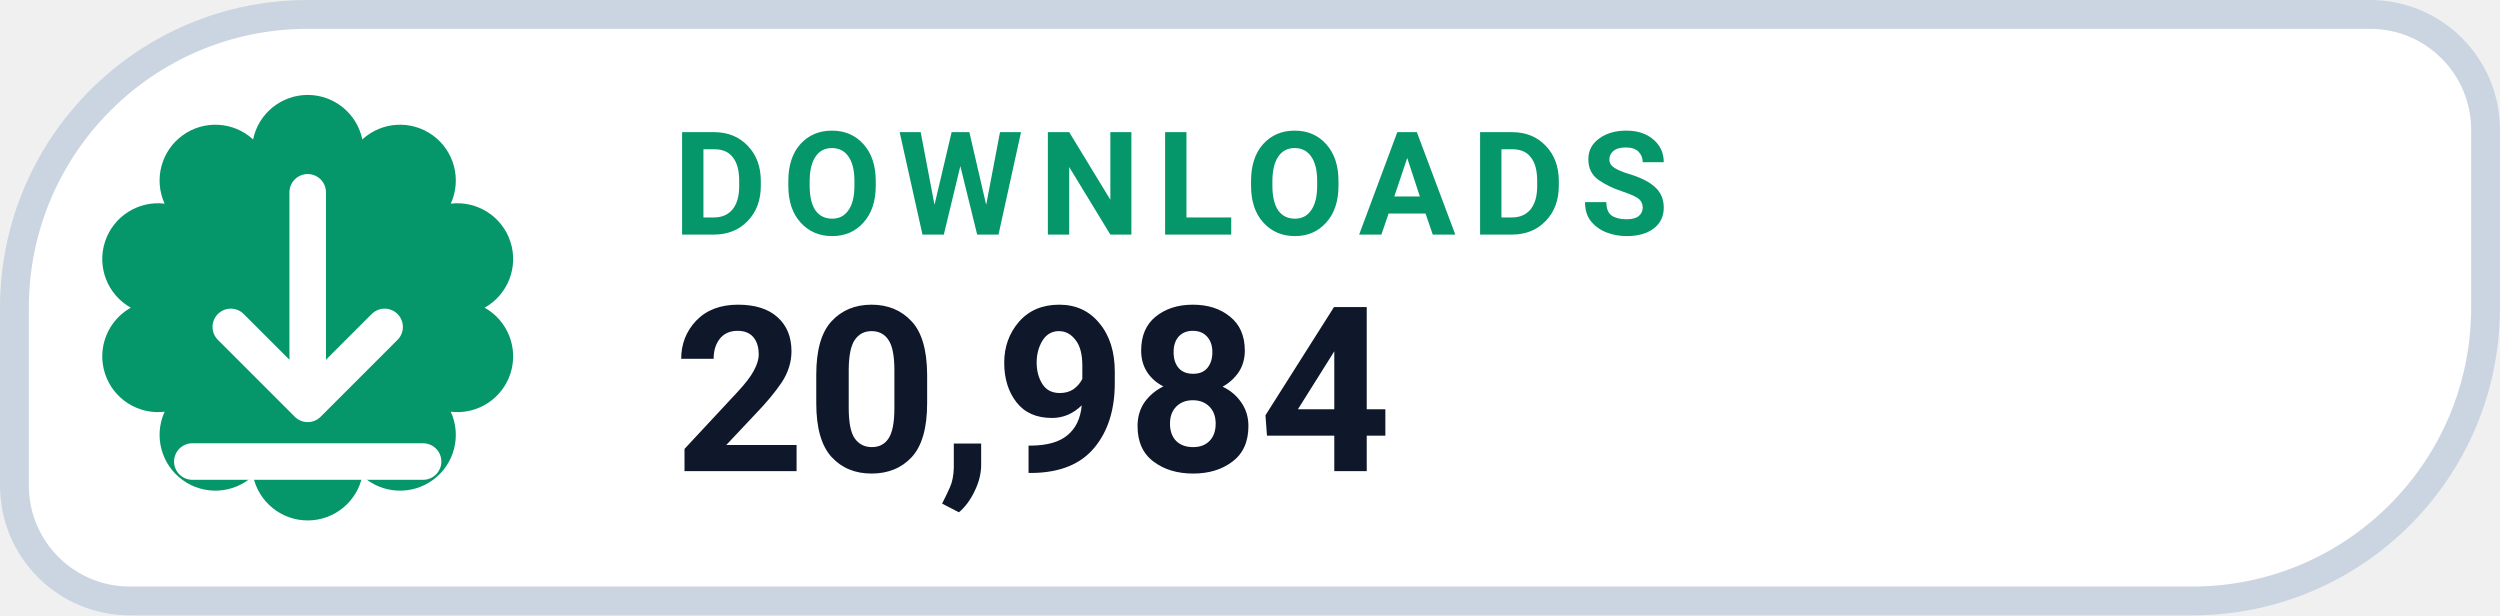
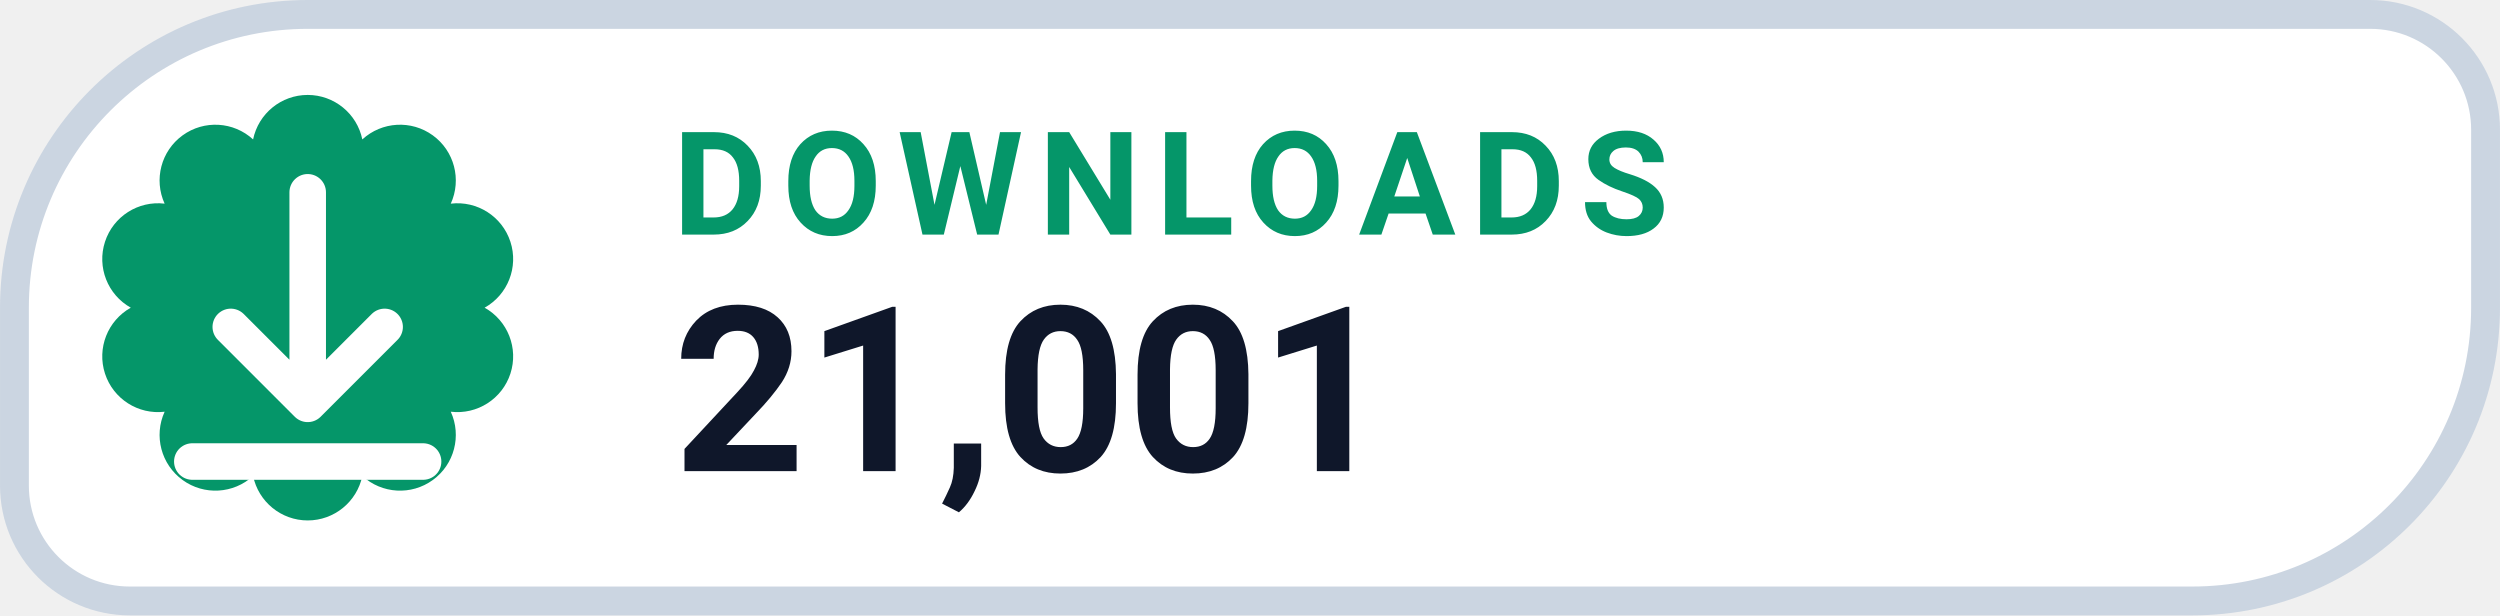
- <svg xmlns="http://www.w3.org/2000/svg" width="126" height="31.015" viewBox="0 0 130 32" role="img" aria-label="DOWNLOADS 20,984">
+ <svg xmlns="http://www.w3.org/2000/svg" width="126" height="31.015" viewBox="0 0 130 32" role="img" aria-label="DOWNLOADS 21,001">
  <path d="M 16.00 0.75 H 123.25 A 6.00 6.00 0 0 1 129.25 6.75 V 16.00 A 15.25 15.25 0 0 1 114.00 31.25 H 6.75 A 6.00 6.00 0 0 1 0.75 25.25 V 16.00 A 15.25 15.25 0 0 1 16.00 0.75 Z" fill="#FFFFFF" stroke="#CBD5E1" stroke-width="1.5" />
  <path d="M 13.16 7.25 A 2.90 2.90 0 0 1 18.84 7.25 A 2.90 2.90 0 0 1 23.44 10.59 A 2.90 2.90 0 0 1 25.20 16.00 A 2.90 2.90 0 0 1 23.44 21.41 A 2.90 2.90 0 0 1 18.84 24.75 A 2.90 2.90 0 0 1 13.16 24.75 A 2.90 2.90 0 0 1 8.56 21.41 A 2.90 2.90 0 0 1 6.80 16.00 A 2.90 2.90 0 0 1 8.56 10.59 A 2.90 2.90 0 0 1 13.16 7.25 Z" fill="#059669" />
  <g transform="translate(16 16)" style="color:#FFFFFF;">
    <path d="M0 -6 v11 m0 0 l4 -4 m-4 4 l-4 -4 M-6 8 h12" fill="none" stroke="currentColor" stroke-width="1.9" stroke-linecap="round" stroke-linejoin="round" />
  </g>
  <text x="35" y="12.2" fill="#059669" font-family="-apple-system,BlinkMacSystemFont,'Segoe UI',Roboto,Helvetica,Arial,sans-serif" font-size="7.5" font-weight="700" letter-spacing=".8">DOWNLOADS</text>
-   <text x="35" y="24.5" fill="#0F172A" font-family="-apple-system,BlinkMacSystemFont,'Segoe UI',Roboto,Helvetica,Arial,sans-serif" font-size="12" font-weight="750">20,984</text>
+   <text x="35" y="24.5" fill="#0F172A" font-family="-apple-system,BlinkMacSystemFont,'Segoe UI',Roboto,Helvetica,Arial,sans-serif" font-size="12" font-weight="750">21,001</text>
</svg>
